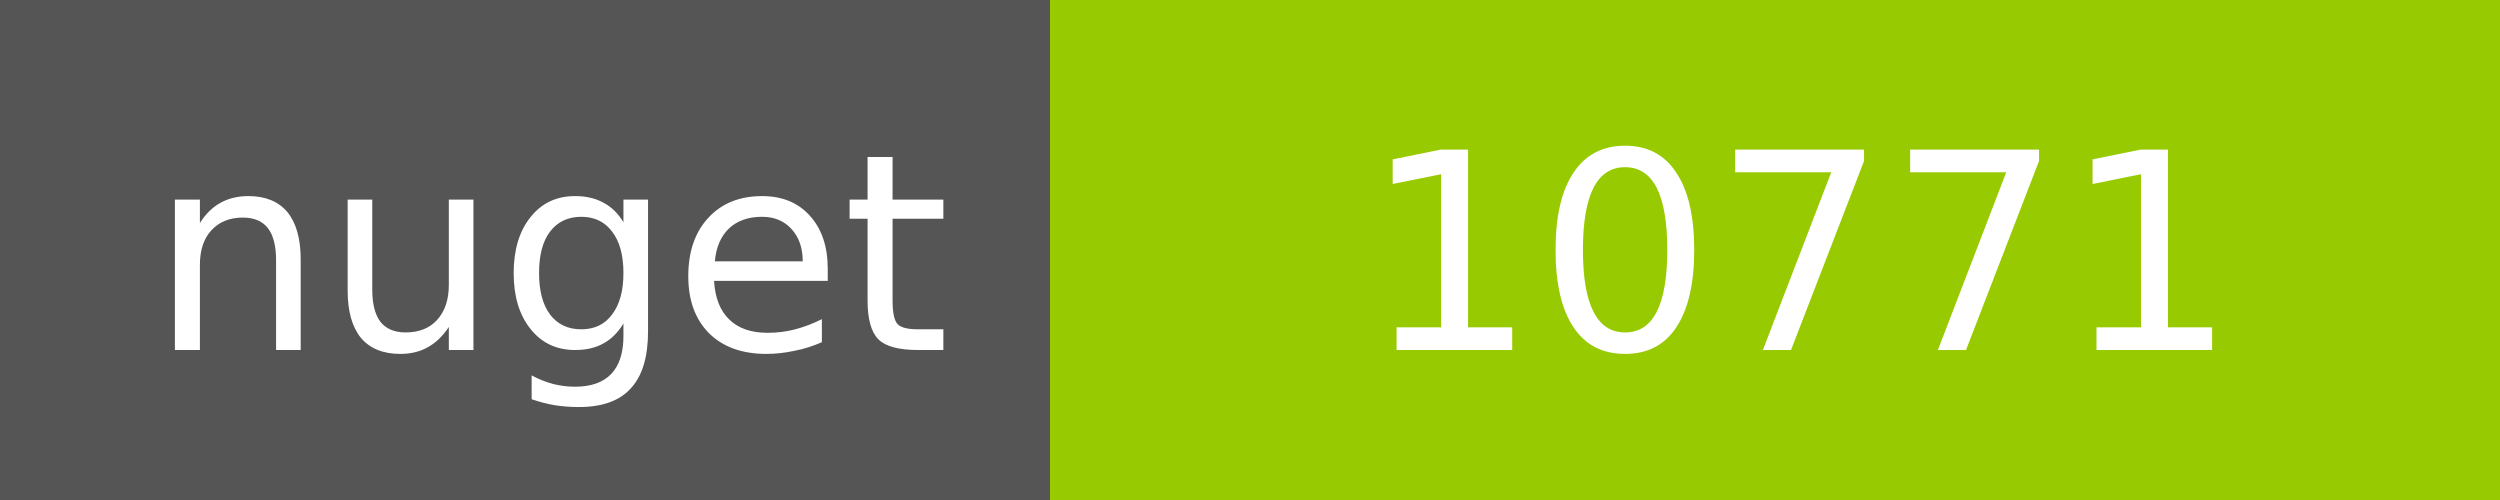
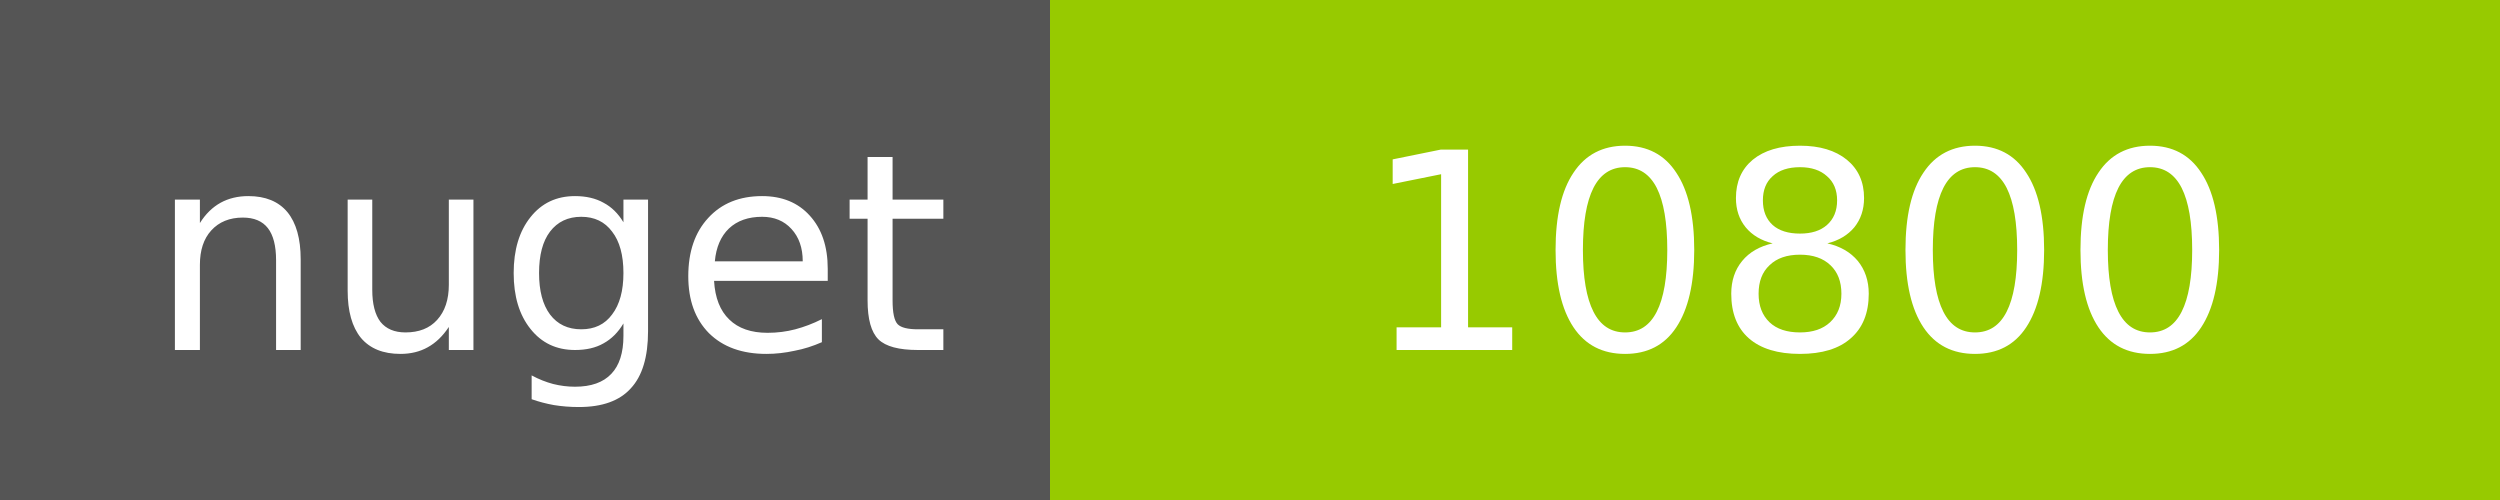
<svg xmlns="http://www.w3.org/2000/svg" width="100" height="20">
  <g shape-rendering="crispEdges">
    <path fill="#555" d="M0 0h42v20H0z" />
    <path fill="#97CA00" d="M42 0h58v20H42z" />
  </g>
  <g fill="#fff" text-anchor="middle" font-family="DejaVu Sans,Verdana,Geneva,sans-serif" font-size="11">
    <text x="22" y="14">nuget</text>
-     <text x="72" y="14">10771</text>
+     <text x="72" y="14">10800</text>
  </g>
</svg>
